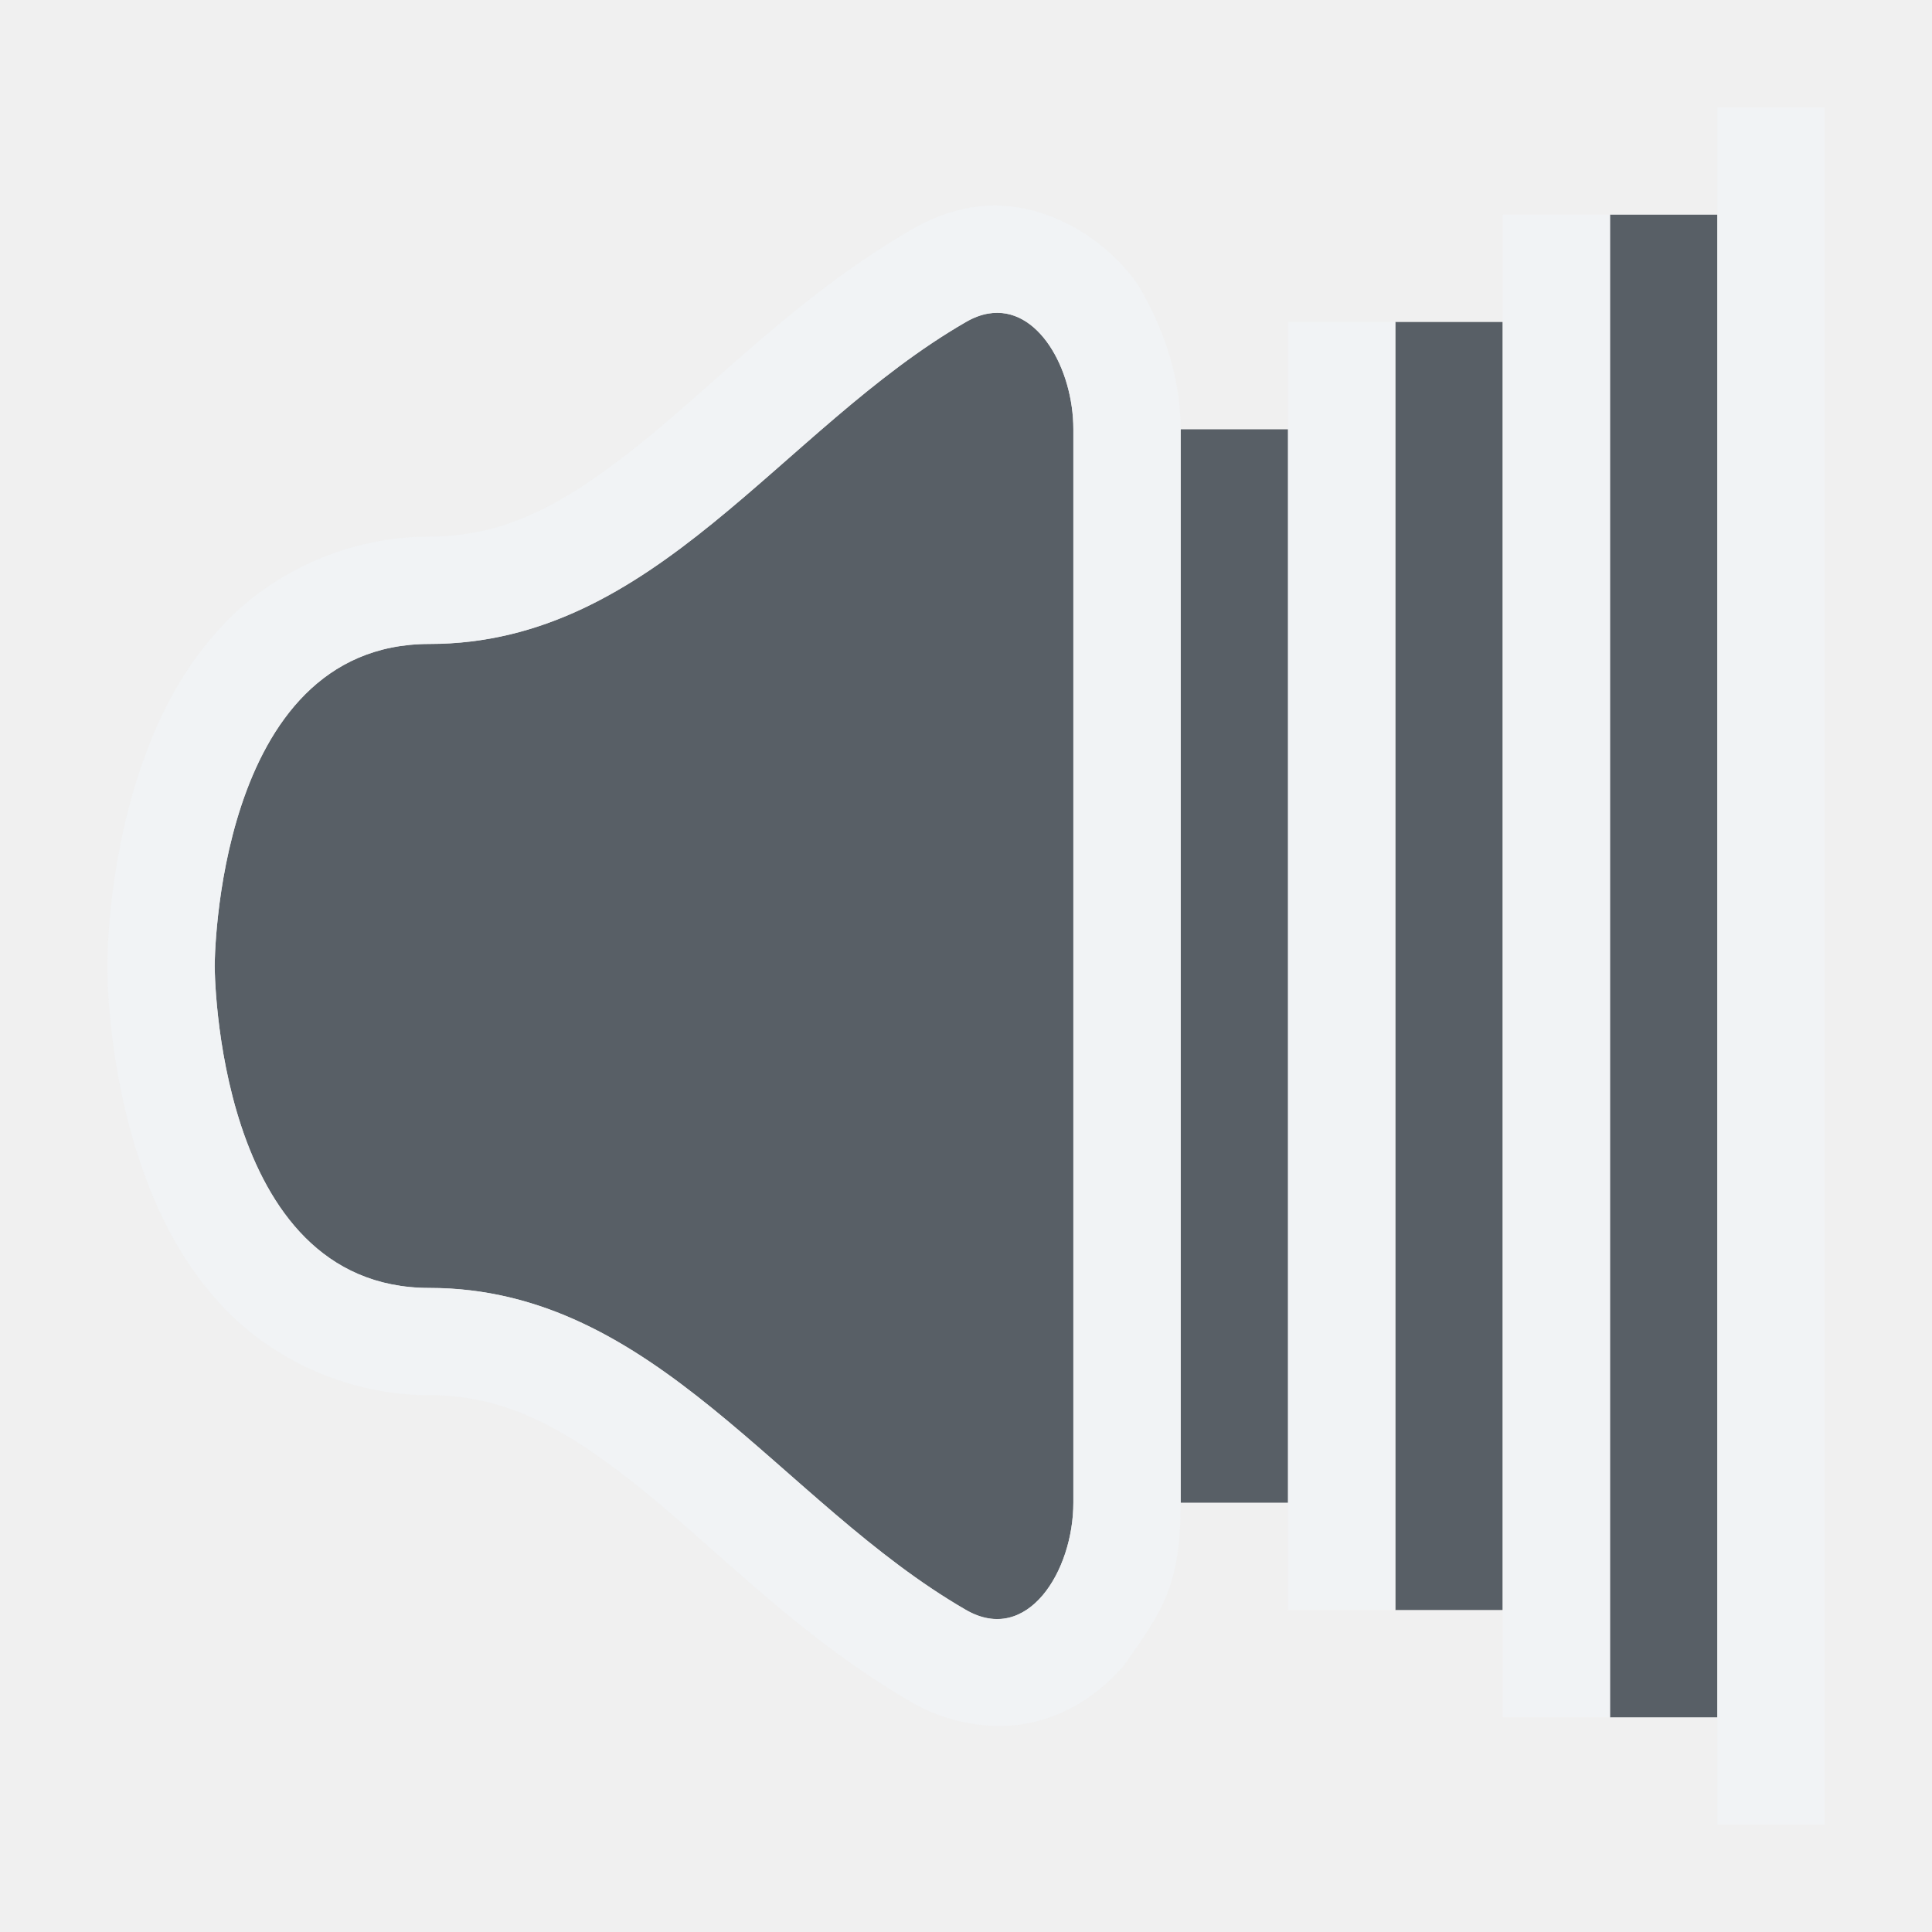
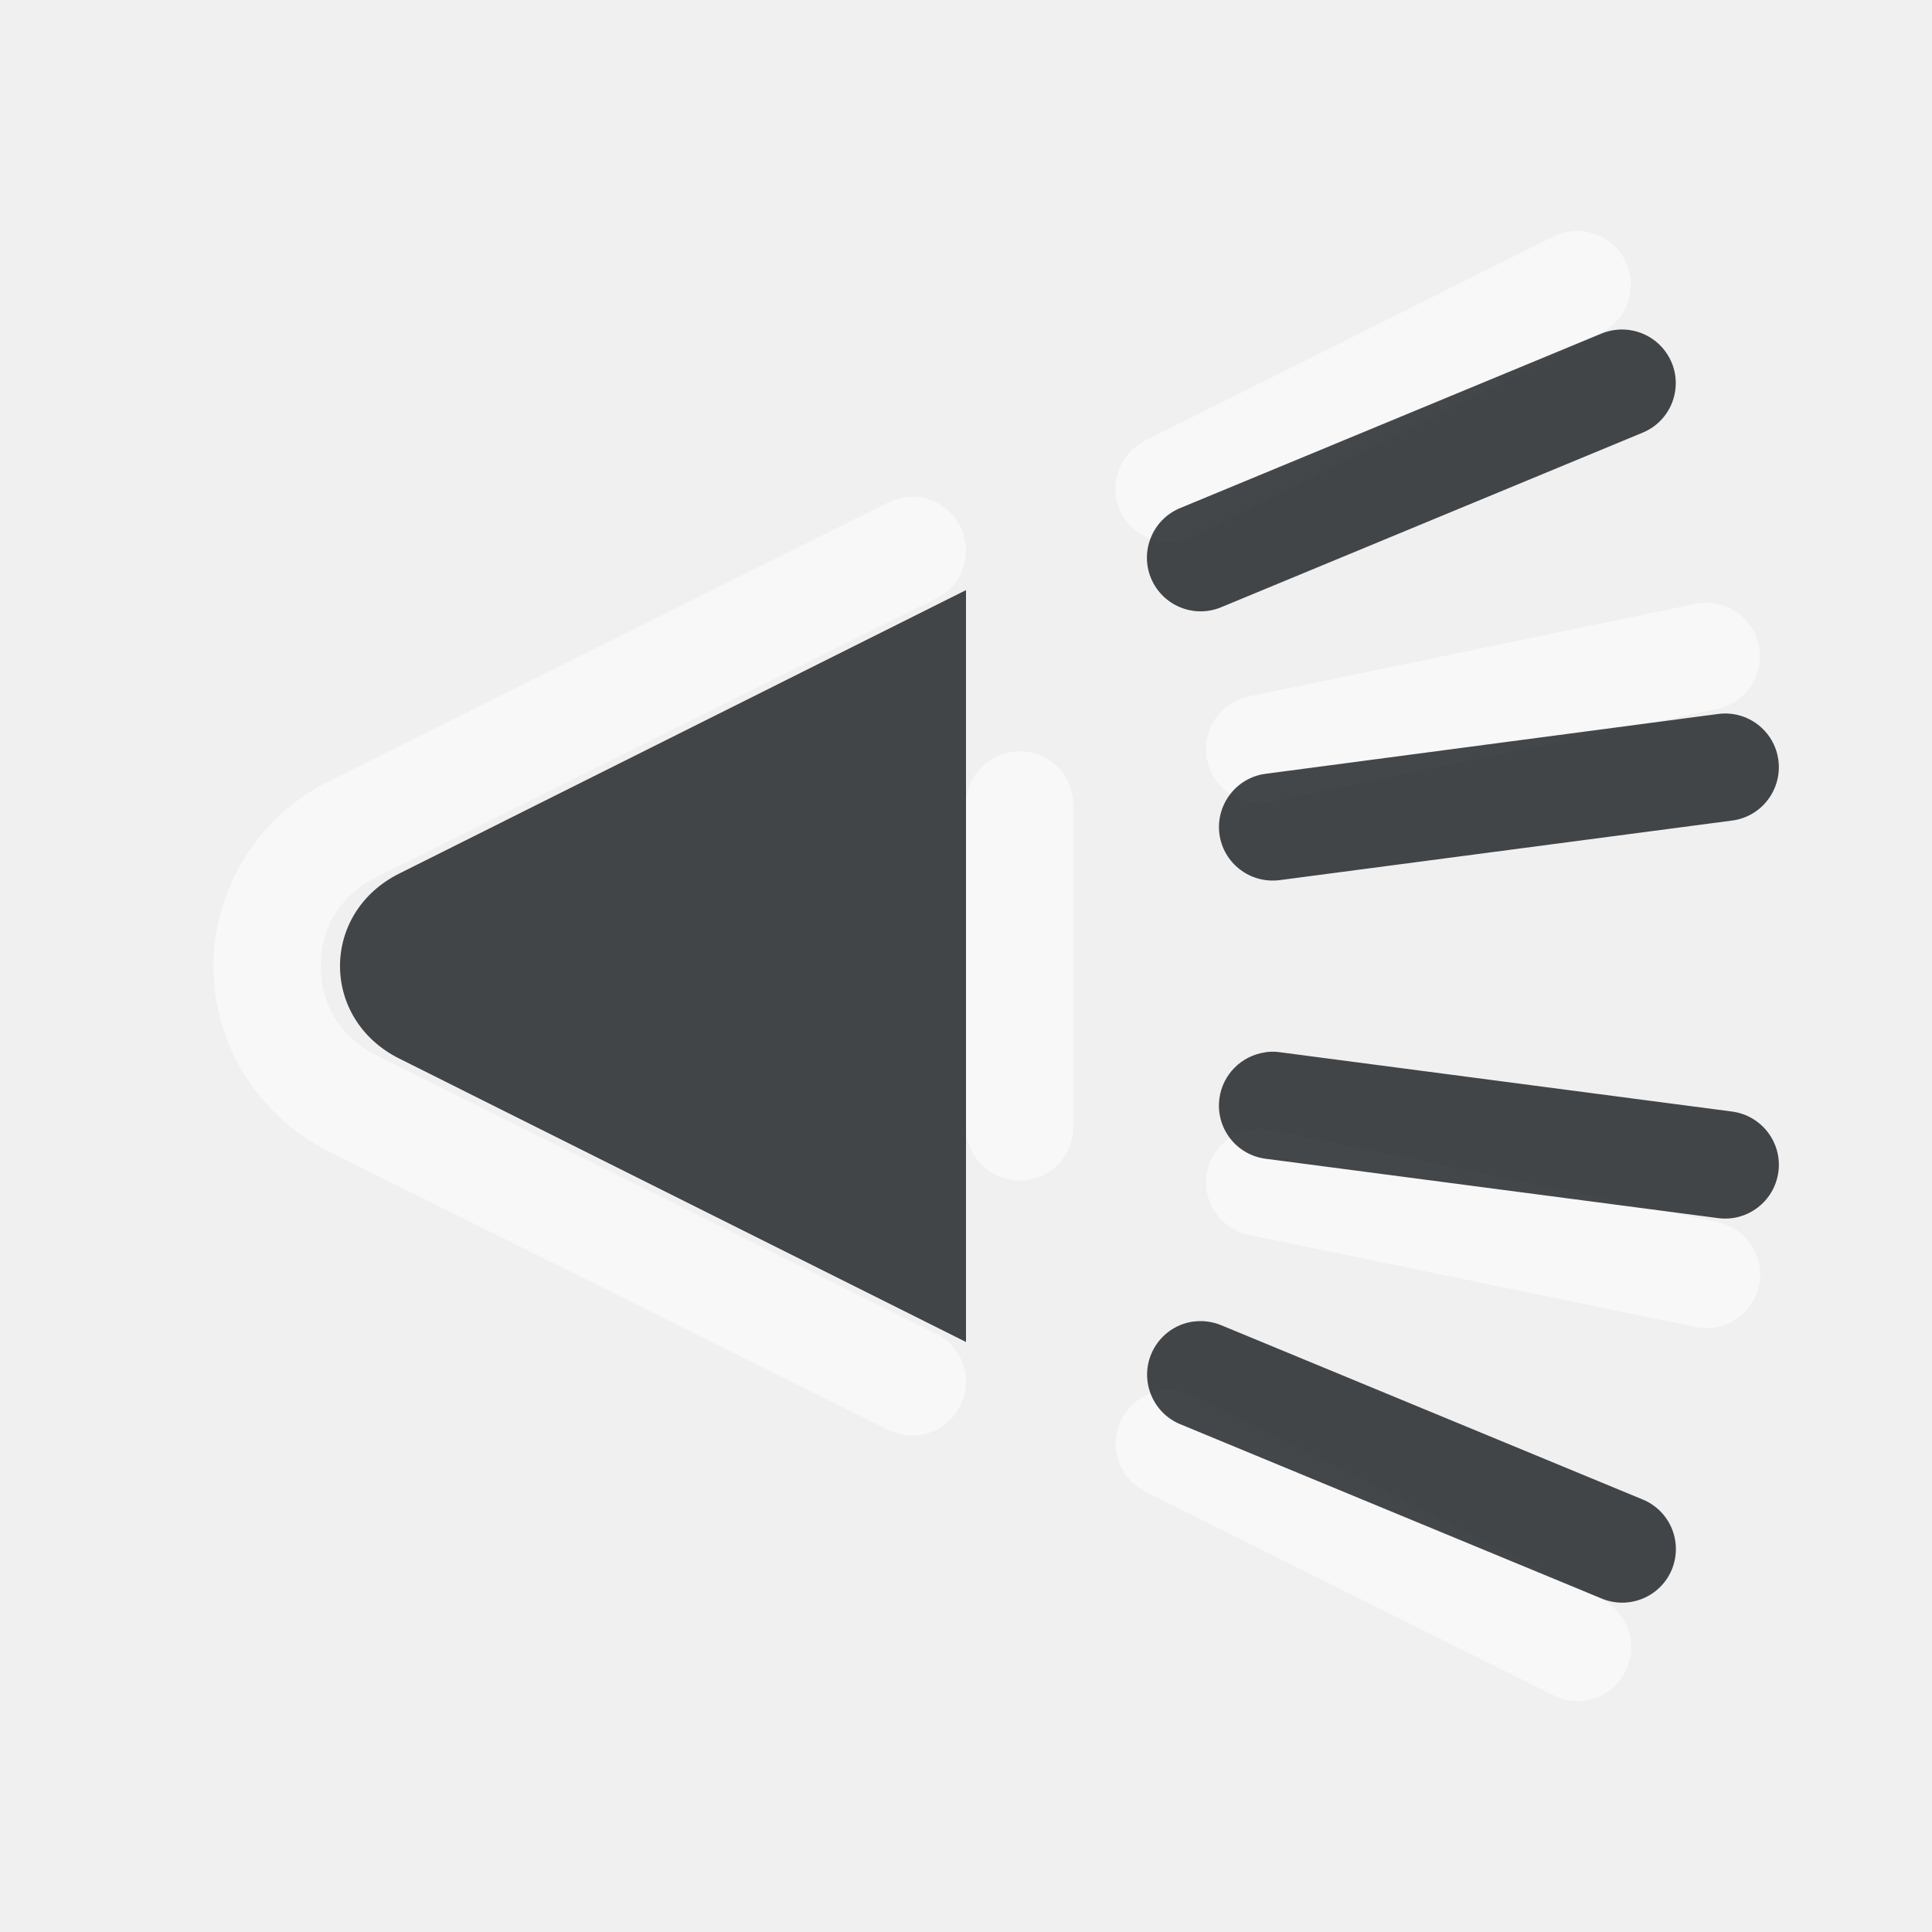
- <svg xmlns="http://www.w3.org/2000/svg" xmlns:xlink="http://www.w3.org/1999/xlink" width="18" height="18" id="svg7538" version="1.1">
-   <defs id="defs7540">
-     <linearGradient gradientTransform="matrix(1.017716,0,0,0.960169,5.524222,-18.77476)" gradientUnits="userSpaceOnUse" xlink:href="#linearGradient3289" id="linearGradient2867" y2="65.76" x2="72.499" y1="65.76" x1="18.011" />
-     <radialGradient gradientTransform="matrix(0.990365,0,0,1.664158,16.25199,75.51483)" gradientUnits="userSpaceOnUse" xlink:href="#linearGradient3140" id="radialGradient9168" fy="-117.346" fx="68" r="28" cy="-117.346" cx="68" />
-     <linearGradient gradientTransform="matrix(0.511504,0,0,0.77135,67.7733,6.629141)" gradientUnits="userSpaceOnUse" xlink:href="#linearGradient2916" id="linearGradient6243" y2="67.528" x2="90.41" y1="67.528" x1="38.875" />
-     <linearGradient gradientTransform="matrix(5.467529,0,0,5.820575,24.29021,-2.065632)" gradientUnits="userSpaceOnUse" xlink:href="#linearGradient2895" id="linearGradient6238" y2="5.901" x2="10.883" y1="3.438" x1="11.543" />
-     <linearGradient gradientTransform="matrix(0.511504,0,0,0.96108,67.7733,4.832057)" gradientUnits="userSpaceOnUse" xlink:href="#linearGradient2916" id="linearGradient6233" y2="67.528" x2="90.41" y1="67.528" x1="38.875" />
-     <linearGradient gradientTransform="matrix(0.511504,0,0,1.80649,68.03043,-6.098157)" gradientUnits="userSpaceOnUse" xlink:href="#linearGradient2916" id="linearGradient6228" y2="67.528" x2="90.41" y1="67.528" x1="38.875" />
-     <linearGradient id="linearGradient2895">
-       <stop offset="0" style="stop-color:#ffffff;stop-opacity:1" id="stop2897" />
-       <stop offset="1" style="stop-color:#ffffff;stop-opacity:0" id="stop2899" />
-     </linearGradient>
-     <linearGradient id="linearGradient3140">
-       <stop offset="0" style="stop-color:#ffffff;stop-opacity:1" id="stop3142" />
-       <stop offset="1" style="stop-color:#ffffff;stop-opacity:0" id="stop3144" />
-     </linearGradient>
-     <linearGradient id="linearGradient2916">
-       <stop offset="0" style="stop-color:#ffffff;stop-opacity:1" id="stop2918" />
-       <stop offset="1" style="stop-color:#ffffff;stop-opacity:0" id="stop2920" />
-     </linearGradient>
-     <linearGradient id="linearGradient3289">
-       <stop offset="0" style="stop-color:#ffffff;stop-opacity:1" id="stop3291" />
-       <stop offset="1" style="stop-color:#ffffff;stop-opacity:1" id="stop3294" />
-     </linearGradient>
+ <svg xmlns="http://www.w3.org/2000/svg" id="b" width="18" height="18" version="1.1">
+   <defs>
+     <style id="current-color-scheme" type="text/css">.ColorScheme-Text {color:#090d11;}.ColorScheme-Background{color:#ffffff;}</style>
  </defs>
-   <g id="layer1" transform="translate(234.9462,-2204.709)">
-     <g transform="translate(243.6902,330.747)" id="WhiteBackgroundLayer" style="display:none">
-       <rect width="55.454" height="104.635" rx="2.194" ry="1.959" x="3.854" y="-7.952" id="Background" style="opacity:0.699;fill:url(#linearGradient2867);fill-opacity:1;fill-rule:nonzero;stroke:none" transform="translate(1,1)" />
-     </g>
-     <g id="Overlay" style="display:none" transform="translate(211.8741,307.6581)">
-       <rect width="128.051" height="127.793" x="1.0394411e-06" y="-0.055" id="spacerover" style="fill:none" transform="translate(1,1)" />
-       <rect width="13.171" height="102.852" rx="0" ry="0" x="70.721" y="16.672" id="over5" style="opacity:0.225;fill:url(#linearGradient6233);fill-opacity:1;fill-rule:nonzero;stroke:none" transform="translate(1,1)" />
-       <rect width="13.171" height="31.864" rx="0" ry="0" x="70.721" y="16.132" id="over4" style="opacity:0.225;fill:url(#linearGradient6243);fill-opacity:1;fill-rule:nonzero;stroke:none" transform="translate(1,1)" />
-       <path d="M 60.854,17.943 C 60.334,17.943 60,18.48 60,19.034 v 3.092 c 10.886,18.631 33.206,8.369 48.524,5.093 V 19.034 c 0,-0.554 -0.334,-1.091 -0.854,-1.091 z" id="over3" style="opacity:0.484;fill:url(#linearGradient6238);fill-opacity:1;fill-rule:nonzero;stroke:none" transform="translate(1,1)" />
-       <rect width="13.171" height="71.838" rx="0" ry="0" x="70.978" y="16.158" id="over2" style="opacity:0.225;fill:url(#linearGradient6228);fill-opacity:1;fill-rule:nonzero;stroke:none" transform="translate(1,1)" />
-       <rect width="55.46" height="61.206" rx="2.096" ry="1.939" x="40.867" y="-119.741" transform="matrix(1,0,0,-1,1,-1)" id="over1" style="opacity:0.41;fill:url(#radialGradient9168);fill-opacity:1;fill-rule:nonzero;stroke:none" />
-     </g>
-     <g transform="translate(-43.40527,476.4043)" id="layer4" style="display:inline" />
-     <g transform="translate(-43.40527,476.4043)" id="layer5" style="display:inline" />
-     <rect width="1" height="0" x="-128.875" y="415.872" id="rect1327" style="opacity:0.578;fill:#ffffff;fill-opacity:1;fill-rule:nonzero;stroke:none" />
-     <rect width="1" height="0" x="-164.001" y="388.344" id="rect2482" style="opacity:0.578;fill:#ffffff;fill-opacity:1;fill-rule:nonzero;stroke:none" />
-     <g transform="matrix(-0.782995,0,0,0.650879,-2646.798,1000.645)" id="g4640" style="opacity:0.402" />
-     <g transform="matrix(-0.782995,0,0,0.650879,-2646.798,1000.645)" id="g4646" style="opacity:0.402" />
-     <g transform="matrix(1,0,0,0.650879,554.1655,1007.973)" id="g4730" style="opacity:0.402" />
-     <g transform="matrix(1,0,0,0.650879,554.1655,1007.973)" id="g4748" style="opacity:0.402" />
-     <g transform="translate(117.6093,590.6004)" id="g3021" style="display:inline" />
-     <g transform="translate(117.6093,590.6004)" id="g3023" style="display:inline" />
-     <rect width="1" height="0" x="32.14" y="530.068" id="rect3067" style="opacity:0.578;fill:#ffffff;fill-opacity:1;fill-rule:nonzero;stroke:none" />
-     <g id="g4590" transform="translate(5276.173,7326.152)">
-       <path style="opacity:0.3" d="M 4.305,7.022 C 3.696,7.022 3,7.782 3,8.336 V 17.635 C 3,18.366 3.789,19 4.454,19 h 15.048 c 0.798,0 1.498,-0.678 1.498,-1.376 V 8.465 C 21,7.689 20.311,7 19.59,7 L 4.304,7.022 Z M 4.844,8.156 11.688,15 h 0.594 l 6.875,-6.844 0.688,0.688 -4.094,4.156 3.094,3.156 -0.688,0.688 -3.156,-3.156 -2.281,2.312 h -1.438 l -2.281,-2.312 -3.156,3.187 -0.688,-0.719 3.125,-3.156 -4.125,-4.156 0.688,-0.688 z" id="rect3170-2" transform="translate(1,1)" />
-       <path style="fill:#19b6ee" d="M 4.305,6.022 C 3.696,6.022 3,6.782 3,7.336 V 16.635 C 3,17.366 3.789,18 4.454,18 h 15.048 c 0.798,0 1.498,-0.678 1.498,-1.376 V 7.465 C 21,6.689 20.311,6 19.59,6 L 4.304,6.022 Z M 4.844,7.156 11.688,14 h 0.594 l 6.875,-6.844 0.688,0.688 -4.094,4.156 3.094,3.156 -0.688,0.688 -3.156,-3.156 -2.281,2.312 h -1.438 l -2.281,-2.312 -3.156,3.187 -0.688,-0.719 3.125,-3.156 -4.125,-4.156 0.688,-0.688 z" id="rect3170" transform="translate(1,1)" />
-     </g>
-     <g id="g4590-2" transform="translate(5276.173,7326.152)">
-       <path style="opacity:0.3" d="M 4.305,7.022 C 3.696,7.022 3,7.782 3,8.336 V 17.635 C 3,18.366 3.789,19 4.454,19 h 15.048 c 0.798,0 1.498,-0.678 1.498,-1.376 V 8.465 C 21,7.689 20.311,7 19.59,7 L 4.304,7.022 Z M 4.844,8.156 11.688,15 h 0.594 l 6.875,-6.844 0.688,0.688 -4.094,4.156 3.094,3.156 -0.688,0.688 -3.156,-3.156 -2.281,2.312 h -1.438 l -2.281,-2.312 -3.156,3.187 -0.688,-0.719 3.125,-3.156 -4.125,-4.156 0.688,-0.688 z" id="rect3170-2-0" transform="translate(1,1)" />
-       <path style="fill:#19b6ee" d="M 4.305,6.022 C 3.696,6.022 3,6.782 3,7.336 V 16.635 C 3,17.366 3.789,18 4.454,18 h 15.048 c 0.798,0 1.498,-0.678 1.498,-1.376 V 7.465 C 21,6.689 20.311,6 19.59,6 L 4.304,6.022 Z M 4.844,7.156 11.688,14 h 0.594 l 6.875,-6.844 0.688,0.688 -4.094,4.156 3.094,3.156 -0.688,0.688 -3.156,-3.156 -2.281,2.312 h -1.438 l -2.281,-2.312 -3.156,3.187 -0.688,-0.719 3.125,-3.156 -4.125,-4.156 0.688,-0.688 z" id="rect3170-9" transform="translate(1,1)" />
-     </g>
-     <g id="g4590-5" transform="translate(5276.173,7326.152)">
-       <path style="opacity:0.3" d="M 4.305,7.022 C 3.696,7.022 3,7.782 3,8.336 V 17.635 C 3,18.366 3.789,19 4.454,19 h 15.048 c 0.798,0 1.498,-0.678 1.498,-1.376 V 8.465 C 21,7.689 20.311,7 19.59,7 L 4.304,7.022 Z M 4.844,8.156 11.688,15 h 0.594 l 6.875,-6.844 0.688,0.688 -4.094,4.156 3.094,3.156 -0.688,0.688 -3.156,-3.156 -2.281,2.312 h -1.438 l -2.281,-2.312 -3.156,3.187 -0.688,-0.719 3.125,-3.156 -4.125,-4.156 0.688,-0.688 z" id="rect3170-2-5" transform="translate(1,1)" />
-       <path style="fill:#19b6ee" d="M 4.305,6.022 C 3.696,6.022 3,6.782 3,7.336 V 16.635 C 3,17.366 3.789,18 4.454,18 h 15.048 c 0.798,0 1.498,-0.678 1.498,-1.376 V 7.465 C 21,6.689 20.311,6 19.59,6 L 4.304,6.022 Z M 4.844,7.156 11.688,14 h 0.594 l 6.875,-6.844 0.688,0.688 -4.094,4.156 3.094,3.156 -0.688,0.688 -3.156,-3.156 -2.281,2.312 h -1.438 l -2.281,-2.312 -3.156,3.187 -0.688,-0.719 3.125,-3.156 -4.125,-4.156 0.688,-0.688 z" id="rect3170-6" transform="translate(1,1)" />
-     </g>
-     <g id="g4590-0" transform="translate(5288.173,7322.152)">
-       <path style="opacity:0.3" d="M 4.305,7.022 C 3.696,7.022 3,7.782 3,8.336 V 17.635 C 3,18.366 3.789,19 4.454,19 h 15.048 c 0.798,0 1.498,-0.678 1.498,-1.376 V 8.465 C 21,7.689 20.311,7 19.59,7 L 4.304,7.022 Z M 4.844,8.156 11.688,15 h 0.594 l 6.875,-6.844 0.688,0.688 -4.094,4.156 3.094,3.156 -0.688,0.688 -3.156,-3.156 -2.281,2.312 h -1.438 l -2.281,-2.312 -3.156,3.187 -0.688,-0.719 3.125,-3.156 -4.125,-4.156 0.688,-0.688 z" id="rect3170-2-00" transform="translate(1,1)" />
-       <path style="fill:#19b6ee" d="M 4.305,6.022 C 3.696,6.022 3,6.782 3,7.336 V 16.635 C 3,17.366 3.789,18 4.454,18 h 15.048 c 0.798,0 1.498,-0.678 1.498,-1.376 V 7.465 C 21,6.689 20.311,6 19.59,6 L 4.304,6.022 Z M 4.844,7.156 11.688,14 h 0.594 l 6.875,-6.844 0.688,0.688 -4.094,4.156 3.094,3.156 -0.688,0.688 -3.156,-3.156 -2.281,2.312 h -1.438 l -2.281,-2.312 -3.156,3.187 -0.688,-0.719 3.125,-3.156 -4.125,-4.156 0.688,-0.688 z" id="rect3170-63" transform="translate(1,1)" />
-     </g>
-     <path style="opacity:1;vector-effect:none;fill:#27303a;fill-opacity:0.753;fill-rule:nonzero;stroke:none;stroke-width:2;stroke-linecap:butt;stroke-linejoin:miter;stroke-miterlimit:4;stroke-dasharray:none;stroke-dashoffset:0;stroke-opacity:1;marker:none;paint-order:normal" d="m -219.946,2206.709 v 14 h 1 v -14 z m -5.793,0.922 c -0.066,0.011 -0.136,0.037 -0.207,0.078 -1.732,1 -2.893,3 -5,3 -2,0 -2,3 -2,3 0,0 0,3 2,3 2.107,0 3.268,2 5,3 0.57,0.329 1,-0.359 1,-1 v -5 -5 c 0,-0.561 -0.329,-1.158 -0.793,-1.078 z m 3.793,0.078 v 12 h 1 v -12 z m -2,1 v 10 h 1 v -10 z" id="path1051" />
-     <path style="color:#000000;font-style:normal;font-variant:normal;font-weight:normal;font-stretch:normal;font-size:medium;line-height:normal;font-family:sans-serif;font-variant-ligatures:normal;font-variant-position:normal;font-variant-caps:normal;font-variant-numeric:normal;font-variant-alternates:normal;font-feature-settings:normal;text-indent:0;text-align:start;text-decoration:none;text-decoration-line:none;text-decoration-style:solid;text-decoration-color:#000000;letter-spacing:normal;word-spacing:normal;text-transform:none;writing-mode:lr-tb;direction:ltr;text-orientation:mixed;dominant-baseline:auto;baseline-shift:baseline;text-anchor:start;white-space:normal;shape-padding:0;clip-rule:nonzero;display:inline;overflow:visible;visibility:visible;opacity:1;isolation:auto;mix-blend-mode:normal;color-interpolation:sRGB;color-interpolation-filters:linearRGB;solid-color:#000000;solid-opacity:1;vector-effect:none;fill:#f1f3f5;fill-opacity:0.903;fill-rule:nonzero;stroke:none;stroke-width:2;stroke-linecap:butt;stroke-linejoin:miter;stroke-miterlimit:4;stroke-dasharray:none;stroke-dashoffset:0;stroke-opacity:1;marker:none;paint-order:normal;color-rendering:auto;image-rendering:auto;shape-rendering:auto;text-rendering:auto;enable-background:accumulate" d="m -218.946,2205.709 v 16 h 1 v -16 z m -6.963,0.935 c -0.197,0.034 -0.377,0.107 -0.537,0.199 -1.032,0.596 -1.786,1.391 -2.49,1.963 -0.704,0.571 -1.273,0.902 -2.01,0.902 -0.75,0 -1.425,0.323 -1.863,0.762 -0.438,0.438 -0.679,0.952 -0.836,1.422 -0.313,0.94 -0.301,1.816 -0.301,1.816 0,0 -0.013,0.877 0.301,1.816 0.157,0.47 0.398,0.984 0.836,1.422 0.438,0.438 1.113,0.762 1.863,0.762 0.737,0 1.306,0.331 2.01,0.902 0.704,0.571 1.458,1.367 2.49,1.963 0.32,0.185 0.749,0.27 1.125,0.182 0.376,-0.088 0.659,-0.309 0.852,-0.537 0.361,-0.51 0.523,-0.745 0.523,-1.51 v -10 c 0,-0.511 -0.176,-0.969 -0.391,-1.336 -0.277,-0.413 -0.891,-0.846 -1.572,-0.729 z m 4.963,0.064 v 14 h 1 v -14 z m -4.793,0.922 c 0.464,-0.08 0.793,0.517 0.793,1.078 v 5 5 c 0,0.641 -0.43,1.329 -1,1 -1.732,-1 -2.893,-3 -5,-3 -2,0 -2,-3 -2,-3 0,0 0,-3 2,-3 2.107,0 3.268,-2 5,-3 0.071,-0.041 0.141,-0.067 0.207,-0.078 z m 2.793,0.078 v 12 h 1 v -12 z" id="path868-6" />
-   </g>
+   <path id="c" class="ColorScheme-Background" d="m14.725 2.152c-0.088-0.005-0.175 0.013-0.254 0.053l-3.801 1.9c-0.248 0.123-0.349 0.424-0.225 0.672 0.124 0.247 0.425 0.347 0.672 0.223l3.801-1.9c0.247-0.123 0.347-0.423 0.225-0.67-0.059-0.119-0.163-0.21-0.289-0.252-0.042-0.014-0.085-0.023-0.129-0.025zm-6.26 2.478c-0.065 0.005-0.129 0.022-0.188 0.051l-5.207 2.594c-0.703 0.35-1.082 1.045-1.082 1.728 0 0.683 0.379 1.379 1.082 1.728l5.207 2.592c0.247 0.123 0.547 0.022 0.67-0.225 0.124-0.248 0.023-0.549-0.225-0.672l-5.207-2.59c-0.369-0.184-0.527-0.503-0.527-0.834s0.158-0.65 0.527-0.834l5.207-2.592c0.247-0.123 0.347-0.423 0.225-0.67-0.059-0.119-0.163-0.21-0.289-0.252-0.062-0.021-0.128-0.03-0.193-0.025zm7.461 0.986c-0.044-0.003-0.088 7.758e-4 -0.131 0.01l-4.162 0.863c-0.27 0.057-0.443 0.322-0.387 0.592 0.056 0.27 0.32 0.444 0.59 0.389l4.162-0.865c0.271-0.056 0.445-0.321 0.389-0.592-0.046-0.221-0.235-0.384-0.461-0.396zm-6.426 1.383c-0.276 0-0.5 0.224-0.5 0.5v3c0 0.276 0.224 0.5 0.5 0.5s0.5-0.224 0.5-0.5v-3c0-0.276-0.224-0.5-0.5-0.5zm2.207 3.518c-0.226 0.013-0.415 0.177-0.461 0.398-0.055 0.27 0.119 0.534 0.389 0.59l4.164 0.859c0.27 0.055 0.534-0.119 0.59-0.389 0.055-0.27-0.119-0.534-0.389-0.59l-4.162-0.859c-0.043-9e-3 -0.087-0.012-0.131-0.01zm-0.844 2.434c-0.043 0.003-0.086 0.011-0.127 0.025-0.126 0.042-0.23 0.132-0.289 0.25-0.123 0.247-0.023 0.546 0.223 0.67l3.805 1.9c0.247 0.123 0.547 0.022 0.67-0.225 0.124-0.248 0.023-0.549-0.225-0.672l-3.803-1.898c-0.079-0.039-0.166-0.056-0.254-0.051z" style="fill-opacity:.5;fill:currentColor" />
+   <path id="e" class="ColorScheme-Text" d="m15.049 3.074c-0.044 0.005-0.086 0.017-0.127 0.033l-3.928 1.627c-0.255 0.106-0.376 0.399-0.27 0.654 0.106 0.254 0.398 0.375 0.652 0.27l3.928-1.627c0.255-0.105 0.376-0.397 0.271-0.652-0.087-0.209-0.303-0.334-0.527-0.305zm-6.049 2.424-5.281 2.641c-0.735 0.368-0.735 1.355 0 1.723l5.281 2.641zm7.006 1.154-4.213 0.557c-0.274 0.035-0.467 0.287-0.432 0.561 0.036 0.273 0.287 0.465 0.561 0.43l4.215-0.555c0.274-0.035 0.467-0.287 0.432-0.561-0.035-0.275-0.288-0.469-0.562-0.432zm-4.215 3.152c-0.224 0.03-0.4 0.206-0.43 0.43-0.037 0.275 0.157 0.527 0.432 0.562l4.215 0.553c0.274 0.036 0.525-0.158 0.561-0.432 0.036-0.274-0.158-0.525-0.432-0.561l-4.215-0.553c-0.043-0.006-0.087-0.006-0.131 0zm-0.67 2.508c-0.177 0.023-0.328 0.14-0.396 0.305-0.105 0.255 0.017 0.547 0.271 0.652l3.928 1.625c0.255 0.105 0.547-0.017 0.652-0.271 0.105-0.255-0.015-0.546-0.27-0.652l-3.93-1.625c-0.081-0.033-0.169-0.045-0.256-0.033z" style="fill-opacity:.75;fill:currentColor" />
</svg>
